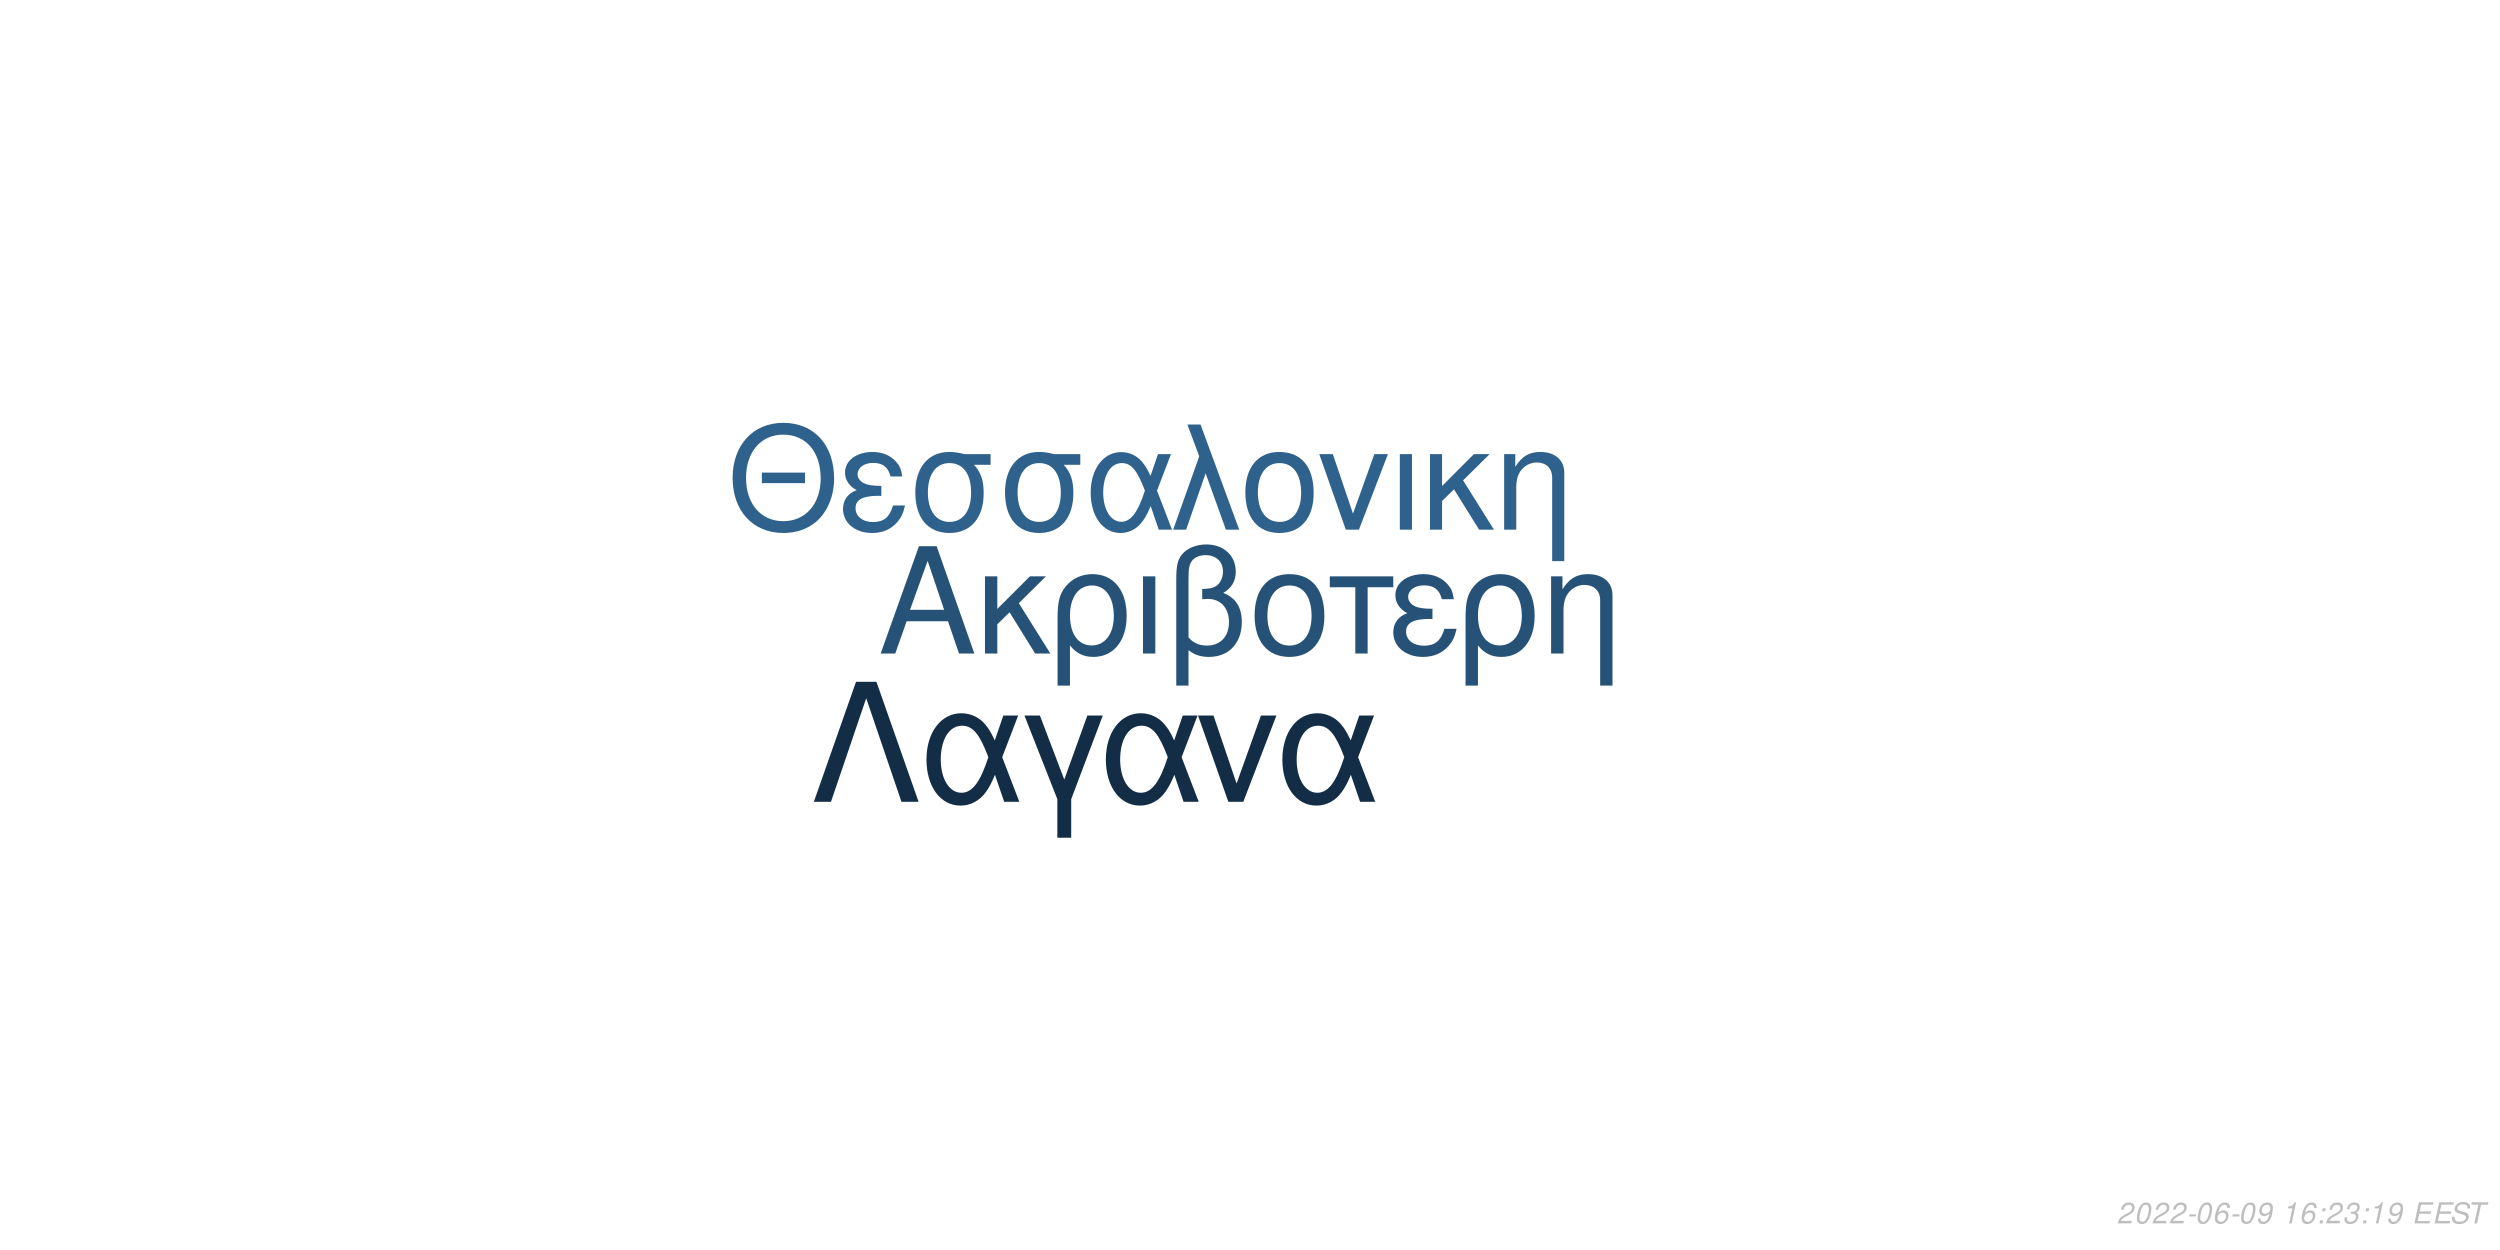
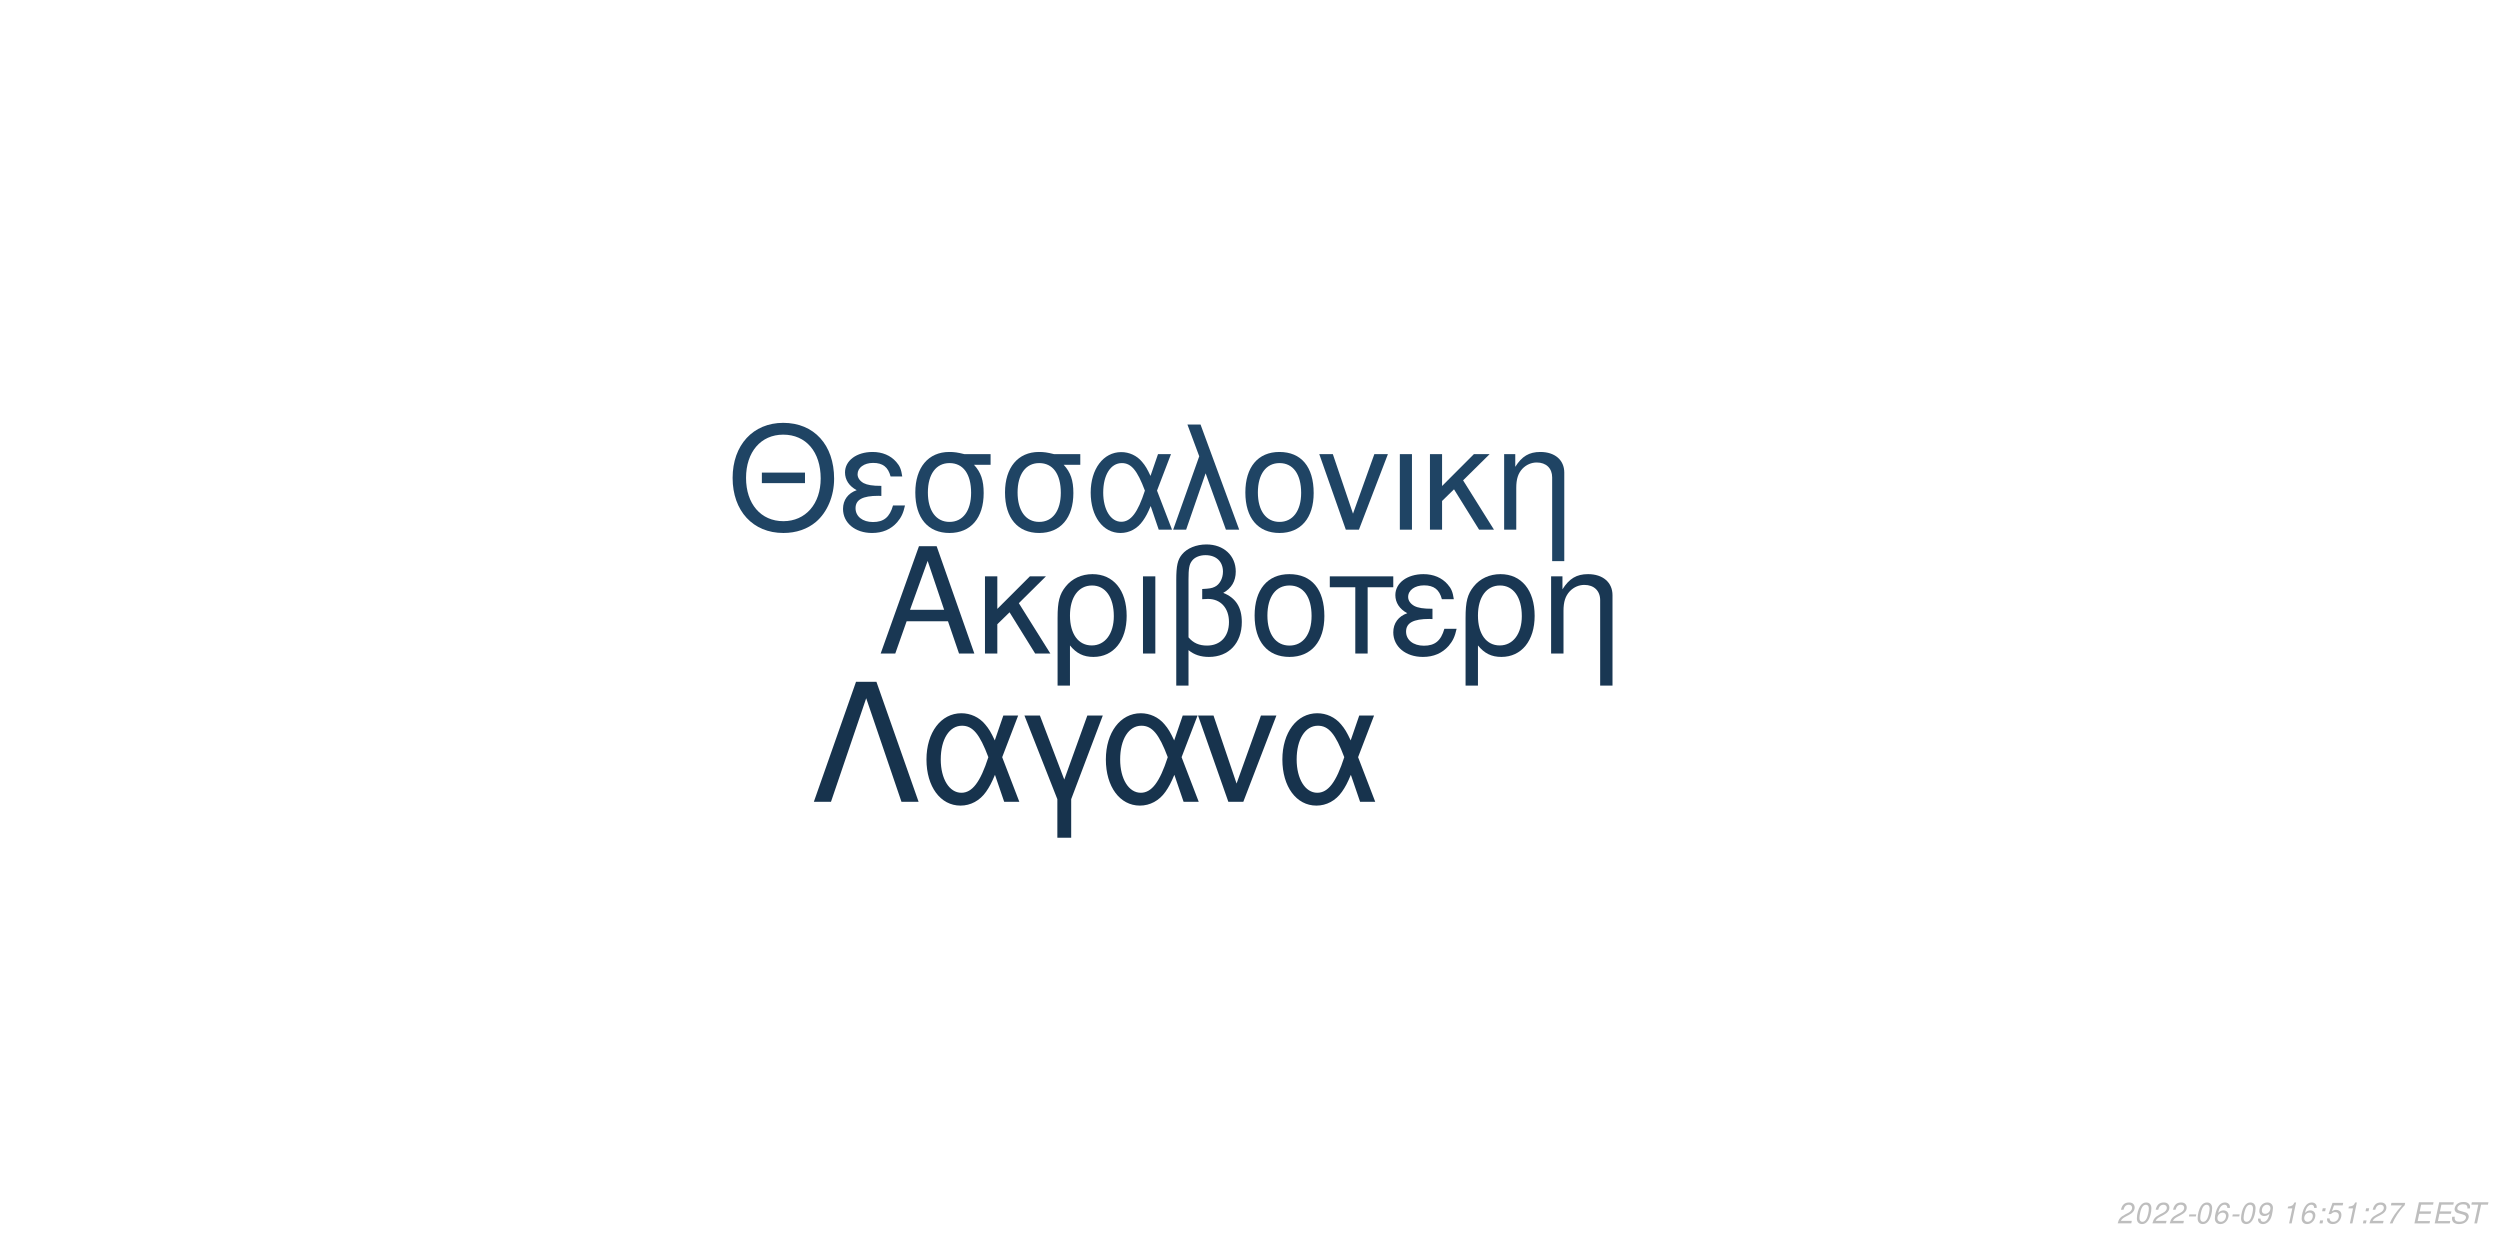
<svg xmlns="http://www.w3.org/2000/svg" xmlns:xlink="http://www.w3.org/1999/xlink" width="864pt" height="432pt" viewBox="0 0 864 432" version="1.1">
  <defs>
    <g>
      <symbol overflow="visible" id="glyph0-0">
        <path style="stroke:none;" d="" />
      </symbol>
      <symbol overflow="visible" id="glyph0-1">
        <path style="stroke:none;" d="M 24.125 -11.141 L 27.938 0 L 33.234 0 L 20.203 -37.094 L 14.094 -37.094 L 0.859 0 L 5.906 0 L 9.828 -11.141 Z M 22.797 -15.109 L 11 -15.109 L 17.094 -32.016 Z M 22.797 -15.109 " />
      </symbol>
      <symbol overflow="visible" id="glyph0-2">
        <path style="stroke:none;" d="M 7.172 -15.422 L 7.172 -26.672 L 2.906 -26.672 L 2.906 0 L 7.172 0 L 7.172 -10.125 L 11.406 -14.25 L 20.25 0 L 25.5 0 L 14.609 -17.406 L 23.969 -26.672 L 18.422 -26.672 Z M 7.172 -15.422 " />
      </symbol>
      <symbol overflow="visible" id="glyph0-3">
        <path style="stroke:none;" d="M 3 11.094 L 7.281 11.094 L 7.281 -2.797 C 9.516 -0.047 11.953 1.172 15.375 1.172 C 22.344 1.172 26.875 -4.422 26.875 -13.031 C 26.875 -21.891 22.297 -27.438 15.062 -27.438 C 11.297 -27.438 7.984 -25.906 5.797 -23.156 C 3.672 -20.516 3 -17.969 3 -12.359 Z M 14.906 -23.516 C 19.547 -23.516 22.438 -19.438 22.438 -12.922 C 22.438 -6.812 19.391 -2.797 14.812 -2.797 C 10.172 -2.797 7.281 -6.766 7.281 -13.125 C 7.281 -19.484 10.234 -23.516 14.906 -23.516 Z M 14.906 -23.516 " />
      </symbol>
      <symbol overflow="visible" id="glyph0-4">
        <path style="stroke:none;" d="M 3.516 0 L 7.781 0 L 7.781 -26.672 L 3.516 -26.672 Z M 3.516 0 " />
      </symbol>
      <symbol overflow="visible" id="glyph0-5">
        <path style="stroke:none;" d="M 4.016 11.094 L 8.25 11.094 L 8.25 -1.172 C 10.172 0.406 12.422 1.172 15.312 1.172 C 22.188 1.172 26.672 -3.609 26.672 -10.891 C 26.672 -15.984 24.578 -19.234 20.25 -20.969 C 23.109 -22.547 24.578 -25.031 24.578 -28.344 C 24.578 -33.844 20.406 -37.703 14.453 -37.703 C 10.938 -37.703 7.734 -36.391 6 -34.25 C 4.484 -32.422 4.016 -30.328 4.016 -25.391 Z M 8.25 -25.656 C 8.25 -29.359 8.5 -30.844 9.469 -32.062 C 10.375 -33.281 12.156 -34 14.094 -34 C 17.812 -34 20.156 -31.812 20.156 -28.297 C 20.156 -25.953 18.984 -23.812 17.297 -23.047 C 16.281 -22.547 15.469 -22.438 12.984 -22.297 L 12.984 -18.781 C 13.734 -18.828 14.344 -18.875 14.969 -18.875 C 19.344 -18.875 22.234 -15.719 22.234 -10.891 C 22.234 -5.906 19.281 -2.75 14.656 -2.75 C 11.953 -2.75 9.922 -3.609 8.25 -5.594 Z M 8.25 -25.656 " />
      </symbol>
      <symbol overflow="visible" id="glyph0-6">
        <path style="stroke:none;" d="M 14.094 -27.438 C 6.562 -27.438 2.094 -22.094 2.094 -13.125 C 2.094 -4.125 6.562 1.172 14.141 1.172 C 21.672 1.172 26.203 -4.172 26.203 -12.922 C 26.203 -22.188 21.828 -27.438 14.094 -27.438 Z M 14.141 -23.516 C 18.938 -23.516 21.781 -19.594 21.781 -12.984 C 21.781 -6.672 18.828 -2.75 14.141 -2.75 C 9.422 -2.75 6.516 -6.672 6.516 -13.125 C 6.516 -19.594 9.422 -23.516 14.141 -23.516 Z M 14.141 -23.516 " />
      </symbol>
      <symbol overflow="visible" id="glyph0-7">
        <path style="stroke:none;" d="M 7.891 0 L 12.156 0 L 12.156 -22.906 L 21.016 -22.906 L 21.016 -26.672 L -0.922 -26.672 L -0.922 -22.906 L 7.891 -22.906 Z M 7.891 0 " />
      </symbol>
      <symbol overflow="visible" id="glyph0-8">
        <path style="stroke:none;" d="M 14.562 -15.469 C 11.344 -15.469 9.562 -15.781 8.297 -16.438 C 6.922 -17.203 6.156 -18.328 6.156 -19.547 C 6.156 -21.891 8.453 -23.562 11.656 -23.562 C 15.062 -23.562 16.953 -22.094 17.812 -18.781 L 21.938 -18.781 C 21.578 -21.266 21.062 -22.5 19.797 -23.922 C 17.812 -26.203 14.906 -27.438 11.453 -27.438 C 5.797 -27.438 1.734 -24.375 1.734 -20.203 C 1.734 -17.609 3.156 -15.375 5.859 -13.938 C 2.797 -12.875 1.016 -10.484 1.016 -7.328 C 1.016 -2.391 5.297 1.172 11.25 1.172 C 14.969 1.172 17.906 -0.109 20.156 -2.641 C 21.578 -4.328 22.297 -5.797 22.906 -8.547 L 18.672 -8.547 C 17.5 -4.422 15.422 -2.703 11.609 -2.703 C 7.938 -2.703 5.438 -4.688 5.438 -7.578 C 5.438 -10.578 7.938 -11.953 13.484 -11.953 C 13.641 -11.953 14.094 -11.953 14.562 -11.906 Z M 14.562 -15.469 " />
      </symbol>
      <symbol overflow="visible" id="glyph0-9">
        <path style="stroke:none;" d="M 3.562 -26.672 L 3.562 0 L 7.844 0 L 7.844 -14.703 C 7.844 -17.906 8.5 -19.891 10.031 -21.531 C 11.406 -22.953 13.188 -23.719 15.062 -23.719 C 18.375 -23.719 20.516 -21.672 20.516 -18.469 L 20.516 11.094 L 24.781 11.094 L 24.781 -20.156 C 24.781 -24.578 21.469 -27.438 16.328 -27.438 C 12.359 -27.438 9.828 -25.906 7.484 -22.188 L 7.484 -26.672 Z M 3.562 -26.672 " />
      </symbol>
      <symbol overflow="visible" id="glyph1-0">
        <path style="stroke:none;" d="" />
      </symbol>
      <symbol overflow="visible" id="glyph1-1">
        <path style="stroke:none;" d="M 26.859 -19.734 L 11.953 -19.734 L 11.953 -16.094 L 26.859 -16.094 Z M 19.328 -36.922 C 8.922 -36.922 1.844 -29.25 1.844 -17.891 C 1.844 -6.484 8.875 1.141 19.391 1.141 C 23.812 1.141 27.703 -0.203 30.641 -2.688 C 34.578 -6.031 36.922 -11.656 36.922 -17.594 C 36.922 -29.297 30 -36.922 19.328 -36.922 Z M 19.328 -32.844 C 27.203 -32.844 32.281 -26.906 32.281 -17.688 C 32.281 -8.922 27.062 -2.938 19.391 -2.938 C 11.609 -2.938 6.484 -8.922 6.484 -17.891 C 6.484 -26.859 11.609 -32.844 19.328 -32.844 Z M 19.328 -32.844 " />
      </symbol>
      <symbol overflow="visible" id="glyph1-2">
        <path style="stroke:none;" d="M 14.25 -15.141 C 11.109 -15.141 9.375 -15.453 8.125 -16.094 C 6.781 -16.844 6.031 -17.938 6.031 -19.141 C 6.031 -21.422 8.266 -23.078 11.406 -23.078 C 14.75 -23.078 16.594 -21.625 17.438 -18.391 L 21.469 -18.391 C 21.125 -20.828 20.625 -22.031 19.391 -23.422 C 17.438 -25.656 14.594 -26.859 11.219 -26.859 C 5.688 -26.859 1.688 -23.875 1.688 -19.781 C 1.688 -17.234 3.094 -15.047 5.734 -13.656 C 2.734 -12.609 1 -10.266 1 -7.172 C 1 -2.344 5.188 1.141 11.016 1.141 C 14.656 1.141 17.547 -0.094 19.734 -2.594 C 21.125 -4.234 21.828 -5.688 22.422 -8.375 L 18.281 -8.375 C 17.141 -4.328 15.094 -2.641 11.359 -2.641 C 7.766 -2.641 5.328 -4.578 5.328 -7.422 C 5.328 -10.359 7.766 -11.703 13.203 -11.703 C 13.359 -11.703 13.797 -11.703 14.25 -11.656 Z M 14.25 -15.141 " />
      </symbol>
      <symbol overflow="visible" id="glyph1-3">
        <path style="stroke:none;" d="M 29 -26.109 L 19.938 -26.109 C 17.594 -26.703 16.438 -26.859 14.703 -26.859 C 7.469 -26.859 2.984 -21.469 2.984 -12.859 C 2.984 -4.031 7.375 1.141 14.797 1.141 C 22.172 1.141 26.609 -4.078 26.609 -12.656 C 26.609 -17.047 25.656 -19.828 23.266 -22.422 L 29 -22.422 Z M 14.797 -23.016 C 19.531 -23.016 22.266 -19.234 22.266 -12.75 C 22.266 -6.531 19.438 -2.688 14.797 -2.688 C 10.172 -2.688 7.328 -6.531 7.328 -12.859 C 7.328 -19.188 10.172 -23.016 14.797 -23.016 Z M 14.797 -23.016 " />
      </symbol>
      <symbol overflow="visible" id="glyph1-4">
        <path style="stroke:none;" d="M 29.344 -26.109 L 24.859 -26.109 L 22.266 -18.578 C 21.125 -21.031 20.484 -22.125 19.328 -23.469 C 17.547 -25.609 14.906 -26.812 12.156 -26.812 C 5.984 -26.812 1.594 -20.984 1.594 -12.812 C 1.594 -4.578 5.828 1.141 11.906 1.141 C 14.953 1.141 17.734 -0.344 19.625 -3.047 C 20.672 -4.531 21.281 -5.688 22.328 -8.172 L 25.109 0 L 29.703 0 L 24.516 -13.5 Z M 20.328 -13.5 C 17.891 -5.922 15.453 -2.734 12.156 -2.734 C 8.516 -2.734 5.922 -6.922 5.922 -12.812 C 5.922 -18.938 8.516 -23.016 12.359 -23.016 C 15.594 -23.016 17.688 -20.531 20.328 -13.5 Z M 20.328 -13.5 " />
      </symbol>
      <symbol overflow="visible" id="glyph1-5">
        <path style="stroke:none;" d="M 1.094 0 L 5.578 0 L 12.312 -19.484 L 19.328 0 L 23.922 0 L 10.562 -36.328 L 6.031 -36.328 L 10.109 -25.359 Z M 1.094 0 " />
      </symbol>
      <symbol overflow="visible" id="glyph1-6">
        <path style="stroke:none;" d="M 13.797 -26.859 C 6.422 -26.859 2.047 -21.625 2.047 -12.859 C 2.047 -4.031 6.422 1.141 13.859 1.141 C 21.234 1.141 25.656 -4.078 25.656 -12.656 C 25.656 -21.719 21.375 -26.859 13.797 -26.859 Z M 13.859 -23.016 C 18.531 -23.016 21.328 -19.188 21.328 -12.703 C 21.328 -6.531 18.438 -2.688 13.859 -2.688 C 9.219 -2.688 6.375 -6.531 6.375 -12.859 C 6.375 -19.188 9.219 -23.016 13.859 -23.016 Z M 13.859 -23.016 " />
      </symbol>
      <symbol overflow="visible" id="glyph1-7">
        <path style="stroke:none;" d="M 14.297 0 L 24.312 -26.109 L 19.625 -26.109 L 12.25 -5.531 L 5.281 -26.109 L 0.594 -26.109 L 9.766 0 Z M 14.297 0 " />
      </symbol>
      <symbol overflow="visible" id="glyph1-8">
        <path style="stroke:none;" d="M 3.438 0 L 7.625 0 L 7.625 -26.109 L 3.438 -26.109 Z M 3.438 0 " />
      </symbol>
      <symbol overflow="visible" id="glyph1-9">
        <path style="stroke:none;" d="M 7.031 -15.094 L 7.031 -26.109 L 2.844 -26.109 L 2.844 0 L 7.031 0 L 7.031 -9.922 L 11.156 -13.953 L 19.828 0 L 24.969 0 L 14.297 -17.047 L 23.469 -26.109 L 18.031 -26.109 Z M 7.031 -15.094 " />
      </symbol>
      <symbol overflow="visible" id="glyph1-10">
        <path style="stroke:none;" d="M 3.484 -26.109 L 3.484 0 L 7.672 0 L 7.672 -14.406 C 7.672 -17.547 8.328 -19.484 9.812 -21.078 C 11.156 -22.469 12.906 -23.219 14.75 -23.219 C 17.984 -23.219 20.078 -21.234 20.078 -18.094 L 20.078 10.859 L 24.266 10.859 L 24.266 -19.734 C 24.266 -24.062 21.031 -26.859 16 -26.859 C 12.109 -26.859 9.609 -25.359 7.328 -21.719 L 7.328 -26.109 Z M 3.484 -26.109 " />
      </symbol>
      <symbol overflow="visible" id="glyph2-0">
        <path style="stroke:none;" d="" />
      </symbol>
      <symbol overflow="visible" id="glyph2-1">
        <path style="stroke:none;" d="M 22.531 -41.484 L 15.484 -41.484 L 0.906 0 L 6.828 0 L 19 -35.797 L 31.188 0 L 37.109 0 Z M 22.531 -41.484 " />
      </symbol>
      <symbol overflow="visible" id="glyph2-2">
        <path style="stroke:none;" d="M 33.516 -29.812 L 28.391 -29.812 L 25.438 -21.219 C 24.125 -24.016 23.391 -25.266 22.078 -26.797 C 20.031 -29.25 17.016 -30.609 13.891 -30.609 C 6.828 -30.609 1.828 -23.953 1.828 -14.625 C 1.828 -5.234 6.656 1.312 13.594 1.312 C 17.078 1.312 20.266 -0.391 22.422 -3.469 C 23.609 -5.172 24.297 -6.484 25.5 -9.328 L 28.688 0 L 33.922 0 L 28 -15.422 Z M 23.219 -15.422 C 20.422 -6.766 17.641 -3.125 13.891 -3.125 C 9.734 -3.125 6.766 -7.906 6.766 -14.625 C 6.766 -21.625 9.734 -26.297 14.109 -26.297 C 17.812 -26.297 20.203 -23.453 23.219 -15.422 Z M 23.219 -15.422 " />
      </symbol>
      <symbol overflow="visible" id="glyph2-3">
        <path style="stroke:none;" d="M 12.062 12.406 L 16.844 12.406 L 16.844 -0.906 L 27.766 -29.812 L 22.422 -29.812 L 14.453 -7.688 L 6.031 -29.812 L 0.688 -29.812 L 12.062 -0.906 Z M 12.062 12.406 " />
      </symbol>
      <symbol overflow="visible" id="glyph2-4">
        <path style="stroke:none;" d="M 16.328 0 L 27.766 -29.812 L 22.422 -29.812 L 14 -6.312 L 6.031 -29.812 L 0.688 -29.812 L 11.156 0 Z M 16.328 0 " />
      </symbol>
      <symbol overflow="visible" id="glyph3-0">
        <path style="stroke:none;" d="" />
      </symbol>
      <symbol overflow="visible" id="glyph3-1">
        <path style="stroke:none;" d="M 5.234 -0.875 L 1.469 -0.875 C 1.641 -1.375 2.203 -1.891 3.109 -2.344 L 4.234 -2.938 C 5.562 -3.625 6.219 -4.469 6.219 -5.484 C 6.219 -5.938 6.062 -6.359 5.797 -6.656 C 5.469 -7.047 4.984 -7.234 4.312 -7.234 C 2.766 -7.234 1.891 -6.453 1.484 -4.734 L 2.375 -4.734 C 2.484 -5.188 2.609 -5.484 2.797 -5.75 C 3.094 -6.203 3.609 -6.453 4.188 -6.453 C 4.891 -6.453 5.344 -6.031 5.344 -5.375 C 5.344 -4.703 4.859 -4.094 4.016 -3.656 L 2.984 -3.125 C 1.234 -2.188 0.797 -1.656 0.344 -0.016 L 5.047 -0.016 Z M 5.234 -0.875 " />
      </symbol>
      <symbol overflow="visible" id="glyph3-2">
        <path style="stroke:none;" d="M 4.203 -7.234 C 3.375 -7.234 2.688 -6.812 2.125 -5.984 C 1.484 -5.047 0.984 -3.188 0.984 -1.734 C 0.984 -1.109 1.172 -0.562 1.484 -0.266 C 1.797 0.047 2.281 0.234 2.766 0.234 C 3.625 0.234 4.281 -0.156 4.859 -1.016 C 5.516 -1.953 6 -3.797 6 -5.266 C 6 -6.5 5.328 -7.234 4.203 -7.234 Z M 4.094 -6.453 C 4.734 -6.453 5.125 -5.984 5.125 -5.156 C 5.125 -4.203 4.781 -2.625 4.406 -1.812 C 3.984 -0.938 3.516 -0.547 2.875 -0.547 C 2.25 -0.547 1.875 -1.031 1.875 -1.828 C 1.875 -2.797 2.203 -4.344 2.594 -5.203 C 2.984 -6.047 3.453 -6.453 4.094 -6.453 Z M 4.094 -6.453 " />
      </symbol>
      <symbol overflow="visible" id="glyph3-3">
        <path style="stroke:none;" d="M 3.516 -3.125 L 1.125 -3.125 L 0.969 -2.406 L 3.359 -2.406 Z M 3.516 -3.125 " />
      </symbol>
      <symbol overflow="visible" id="glyph3-4">
        <path style="stroke:none;" d="M 6.125 -5.344 L 6.141 -5.625 C 6.141 -6.609 5.453 -7.234 4.391 -7.234 C 3.438 -7.234 2.641 -6.719 2.016 -5.703 C 1.422 -4.781 0.938 -2.953 0.938 -1.688 C 0.938 -0.516 1.688 0.234 2.859 0.234 C 3.703 0.234 4.438 -0.156 5 -0.875 C 5.406 -1.422 5.672 -2.156 5.672 -2.766 C 5.672 -3.812 4.969 -4.5 3.906 -4.5 C 3.234 -4.5 2.672 -4.234 2.094 -3.625 C 2.406 -5.375 3.234 -6.453 4.25 -6.453 C 4.703 -6.453 5.062 -6.234 5.172 -5.844 C 5.203 -5.719 5.234 -5.578 5.25 -5.344 Z M 3.656 -3.734 C 4.344 -3.734 4.797 -3.281 4.797 -2.625 C 4.797 -1.469 3.984 -0.547 2.984 -0.547 C 2.297 -0.547 1.812 -1.047 1.812 -1.766 C 1.812 -2.859 2.625 -3.734 3.656 -3.734 Z M 3.656 -3.734 " />
      </symbol>
      <symbol overflow="visible" id="glyph3-5">
        <path style="stroke:none;" d="M 0.844 -1.656 C 0.844 -1.547 0.844 -1.438 0.844 -1.375 C 0.844 -0.406 1.531 0.234 2.578 0.234 C 3.203 0.234 3.766 0.016 4.297 -0.438 C 4.938 -1 5.312 -1.656 5.594 -2.719 C 5.844 -3.672 6.016 -4.766 6.016 -5.375 C 6.016 -5.844 5.844 -6.328 5.547 -6.656 C 5.203 -7.031 4.703 -7.234 4.062 -7.234 C 2.516 -7.234 1.297 -5.938 1.297 -4.266 C 1.297 -3.203 1.984 -2.547 3.047 -2.547 C 3.484 -2.547 3.953 -2.672 4.281 -2.891 C 4.406 -2.984 4.547 -3.078 4.828 -3.344 C 4.438 -1.484 3.703 -0.547 2.703 -0.547 C 2.109 -0.547 1.719 -0.938 1.719 -1.547 L 1.719 -1.656 Z M 3.953 -6.453 C 4.625 -6.453 5.141 -5.953 5.141 -5.281 C 5.141 -4.188 4.312 -3.312 3.297 -3.312 C 2.594 -3.312 2.172 -3.734 2.172 -4.453 C 2.172 -5.562 2.984 -6.453 3.953 -6.453 Z M 3.953 -6.453 " />
      </symbol>
      <symbol overflow="visible" id="glyph3-6">
        <path style="stroke:none;" d="" />
      </symbol>
      <symbol overflow="visible" id="glyph3-7">
        <path style="stroke:none;" d="M 3.703 -5.188 L 2.594 0 L 3.469 0 L 5.016 -7.234 L 4.438 -7.234 C 3.906 -6.156 3.688 -6.016 2.234 -5.812 L 2.109 -5.188 Z M 3.703 -5.188 " />
      </symbol>
      <symbol overflow="visible" id="glyph3-8">
        <path style="stroke:none;" d="M 2.359 -1.031 L 1.312 -1.031 L 1.094 0 L 2.141 0 Z M 3.266 -5.234 L 2.219 -5.234 L 2 -4.203 L 3.047 -4.203 Z M 3.266 -5.234 " />
      </symbol>
      <symbol overflow="visible" id="glyph3-9">
-         <path style="stroke:none;" d="M 2.922 -3.312 C 3.125 -3.344 3.234 -3.344 3.375 -3.344 C 4.203 -3.344 4.688 -3 4.688 -2.406 C 4.688 -1.312 3.906 -0.547 2.781 -0.547 C 2.047 -0.547 1.594 -0.938 1.594 -1.562 C 1.594 -1.719 1.609 -1.844 1.656 -2.094 L 0.766 -2.094 C 0.734 -1.797 0.719 -1.641 0.719 -1.469 C 0.719 -0.375 1.406 0.234 2.641 0.234 C 3.547 0.234 4.297 -0.078 4.812 -0.656 C 5.266 -1.156 5.562 -1.875 5.562 -2.547 C 5.562 -3.125 5.344 -3.453 4.797 -3.734 C 5.641 -4.234 6.016 -4.844 6.016 -5.734 C 6.016 -6.656 5.312 -7.234 4.203 -7.234 C 3.375 -7.234 2.672 -6.938 2.188 -6.375 C 1.891 -6.031 1.703 -5.641 1.516 -4.906 L 2.391 -4.906 C 2.5 -5.359 2.594 -5.594 2.734 -5.812 C 3.047 -6.234 3.516 -6.453 4.078 -6.453 C 4.734 -6.453 5.141 -6.125 5.141 -5.578 C 5.141 -5.188 5.016 -4.797 4.797 -4.547 C 4.516 -4.234 4 -4.062 3.266 -4.062 L 3.078 -4.062 Z M 2.922 -3.312 " />
+         <path style="stroke:none;" d="M 6.297 -7.094 L 2.594 -7.094 L 1.234 -3.234 L 2.047 -3.234 C 2.656 -3.766 2.938 -3.906 3.531 -3.906 C 4.328 -3.906 4.797 -3.453 4.797 -2.688 C 4.797 -1.438 3.969 -0.547 2.828 -0.547 C 2.031 -0.547 1.609 -0.938 1.578 -1.734 L 0.703 -1.734 L 0.703 -1.516 C 0.703 -0.938 0.844 -0.547 1.188 -0.266 C 1.562 0.062 2.078 0.234 2.703 0.234 C 3.656 0.234 4.391 -0.156 4.984 -0.922 C 5.422 -1.5 5.672 -2.234 5.672 -2.953 C 5.672 -4 4.938 -4.672 3.812 -4.672 C 3.328 -4.672 2.906 -4.547 2.406 -4.234 L 3.109 -6.219 L 6.109 -6.219 Z M 6.297 -7.094 " />
      </symbol>
      <symbol overflow="visible" id="glyph3-10">
+         <path style="stroke:none;" d="M 6.703 -7.094 L 1.953 -7.094 L 1.766 -6.219 L 5.594 -6.219 C 3.344 -3.688 2.266 -2.109 1.375 0 L 2.344 0 C 3.031 -1.906 4.828 -4.594 6.547 -6.281 Z M 6.703 -7.094 " />
+       </symbol>
+       <symbol overflow="visible" id="glyph3-11">
        <path style="stroke:none;" d="M 2.547 -3.312 L 6.5 -3.312 L 6.688 -4.141 L 2.719 -4.141 L 3.219 -6.469 L 7.344 -6.469 L 7.516 -7.297 L 2.453 -7.297 L 0.906 0 L 6.125 0 L 6.297 -0.812 L 2.016 -0.812 Z M 2.547 -3.312 " />
      </symbol>
-       <symbol overflow="visible" id="glyph3-11">
+       <symbol overflow="visible" id="glyph3-12">
        <path style="stroke:none;" d="M 7.062 -5.156 C 7.125 -5.438 7.141 -5.562 7.141 -5.703 C 7.141 -6.156 6.938 -6.594 6.594 -6.891 C 6.188 -7.25 5.656 -7.406 4.875 -7.406 C 3.844 -7.406 3.047 -7.125 2.5 -6.562 C 2.094 -6.141 1.781 -5.438 1.781 -4.922 C 1.781 -4.297 2.219 -3.766 2.891 -3.562 L 4.594 -3.094 C 5.406 -2.859 5.734 -2.578 5.734 -2.094 C 5.734 -1.781 5.547 -1.406 5.266 -1.141 C 4.844 -0.766 4.266 -0.578 3.453 -0.578 C 2.328 -0.578 1.812 -0.984 1.812 -1.906 C 1.812 -2.047 1.812 -2.125 1.844 -2.312 L 0.984 -2.312 C 0.906 -2.062 0.891 -1.906 0.891 -1.688 C 0.891 -0.484 1.797 0.234 3.297 0.234 C 4.359 0.234 5.234 -0.062 5.812 -0.609 C 6.344 -1.078 6.688 -1.797 6.688 -2.375 C 6.688 -2.641 6.609 -2.906 6.453 -3.156 C 6.234 -3.5 5.938 -3.703 5.469 -3.828 L 3.75 -4.312 C 2.984 -4.547 2.734 -4.734 2.734 -5.188 C 2.734 -5.547 2.875 -5.844 3.188 -6.109 C 3.547 -6.438 4.031 -6.594 4.703 -6.594 C 5.266 -6.594 5.688 -6.484 5.906 -6.297 C 6.094 -6.125 6.219 -5.797 6.219 -5.516 C 6.219 -5.422 6.203 -5.344 6.188 -5.156 Z M 7.062 -5.156 " />
      </symbol>
-       <symbol overflow="visible" id="glyph3-12">
+       <symbol overflow="visible" id="glyph3-13">
        <path style="stroke:none;" d="M 4.938 -6.469 L 7.312 -6.469 L 7.484 -7.297 L 1.75 -7.297 L 1.578 -6.469 L 3.984 -6.469 L 2.609 0 L 3.547 0 Z M 4.938 -6.469 " />
      </symbol>
    </g>
  </defs>
  <g id="surface1">
    <rect x="0" y="0" width="864" height="432" style="fill:rgb(100%,100%,100%);fill-opacity:1;stroke:none;" />
-     <g style="fill:rgb(15.294%,32.157%,46.667%);fill-opacity:1;">
+     <g style="fill:rgb(9.804%,21.569%,32.549%);fill-opacity:1;">
      <use xlink:href="#glyph0-1" x="303.5" y="225.861" />
      <use xlink:href="#glyph0-2" x="337.5" y="225.861" />
      <use xlink:href="#glyph0-3" x="362.5" y="225.861" />
      <use xlink:href="#glyph0-4" x="391.5" y="225.861" />
      <use xlink:href="#glyph0-5" x="402.5" y="225.861" />
      <use xlink:href="#glyph0-6" x="431.5" y="225.861" />
      <use xlink:href="#glyph0-7" x="460.5" y="225.861" />
      <use xlink:href="#glyph0-8" x="480.5" y="225.861" />
      <use xlink:href="#glyph0-3" x="503.5" y="225.861" />
      <use xlink:href="#glyph0-9" x="532.5" y="225.861" />
    </g>
-     <g style="fill:rgb(18.039%,38.039%,54.902%);fill-opacity:1;">
+     <g style="fill:rgb(12.157%,26.667%,39.216%);fill-opacity:1;">
      <use xlink:href="#glyph1-1" x="251.348" y="183.058" />
      <use xlink:href="#glyph1-2" x="290.348" y="183.058" />
      <use xlink:href="#glyph1-3" x="313.348" y="183.058" />
      <use xlink:href="#glyph1-3" x="344.348" y="183.058" />
      <use xlink:href="#glyph1-4" x="375.348" y="183.058" />
      <use xlink:href="#glyph1-5" x="404.348" y="183.058" />
      <use xlink:href="#glyph1-6" x="428.348" y="183.058" />
      <use xlink:href="#glyph1-7" x="455.348" y="183.058" />
      <use xlink:href="#glyph1-8" x="480.348" y="183.058" />
      <use xlink:href="#glyph1-9" x="491.348" y="183.058" />
      <use xlink:href="#glyph1-10" x="516.348" y="183.058" />
    </g>
-     <g style="fill:rgb(7.843%,17.647%,27.451%);fill-opacity:1;">
+     <g style="fill:rgb(9.02%,20%,30.196%);fill-opacity:1;">
      <use xlink:href="#glyph2-1" x="280.359" y="277.105" />
      <use xlink:href="#glyph2-2" x="318.359" y="277.105" />
      <use xlink:href="#glyph2-3" x="353.359" y="277.105" />
      <use xlink:href="#glyph2-2" x="380.359" y="277.105" />
      <use xlink:href="#glyph2-4" x="413.359" y="277.105" />
      <use xlink:href="#glyph2-2" x="441.359" y="277.105" />
    </g>
    <g style="fill:rgb(74.51%,74.51%,74.51%);fill-opacity:1;">
      <use xlink:href="#glyph3-1" x="731.52" y="422.81" />
      <use xlink:href="#glyph3-2" x="737.52" y="422.81" />
      <use xlink:href="#glyph3-1" x="743.52" y="422.81" />
      <use xlink:href="#glyph3-1" x="749.52" y="422.81" />
      <use xlink:href="#glyph3-3" x="755.52" y="422.81" />
      <use xlink:href="#glyph3-2" x="758.52" y="422.81" />
      <use xlink:href="#glyph3-4" x="764.52" y="422.81" />
      <use xlink:href="#glyph3-3" x="770.52" y="422.81" />
      <use xlink:href="#glyph3-2" x="773.52" y="422.81" />
      <use xlink:href="#glyph3-5" x="779.52" y="422.81" />
      <use xlink:href="#glyph3-6" x="785.52" y="422.81" />
      <use xlink:href="#glyph3-7" x="788.52" y="422.81" />
      <use xlink:href="#glyph3-4" x="794.52" y="422.81" />
      <use xlink:href="#glyph3-8" x="800.52" y="422.81" />
-       <use xlink:href="#glyph3-1" x="803.52" y="422.81" />
-       <use xlink:href="#glyph3-9" x="809.52" y="422.81" />
+       <use xlink:href="#glyph3-9" x="803.52" y="422.81" />
+       <use xlink:href="#glyph3-7" x="809.52" y="422.81" />
      <use xlink:href="#glyph3-8" x="815.52" y="422.81" />
-       <use xlink:href="#glyph3-7" x="818.52" y="422.81" />
-       <use xlink:href="#glyph3-5" x="824.52" y="422.81" />
+       <use xlink:href="#glyph3-1" x="818.52" y="422.81" />
+       <use xlink:href="#glyph3-10" x="824.52" y="422.81" />
      <use xlink:href="#glyph3-6" x="830.52" y="422.81" />
-       <use xlink:href="#glyph3-10" x="833.52" y="422.81" />
-       <use xlink:href="#glyph3-10" x="840.52" y="422.81" />
-       <use xlink:href="#glyph3-11" x="846.52" y="422.81" />
-       <use xlink:href="#glyph3-12" x="852.52" y="422.81" />
+       <use xlink:href="#glyph3-11" x="833.52" y="422.81" />
+       <use xlink:href="#glyph3-11" x="840.52" y="422.81" />
+       <use xlink:href="#glyph3-12" x="846.52" y="422.81" />
+       <use xlink:href="#glyph3-13" x="852.52" y="422.81" />
    </g>
  </g>
</svg>
